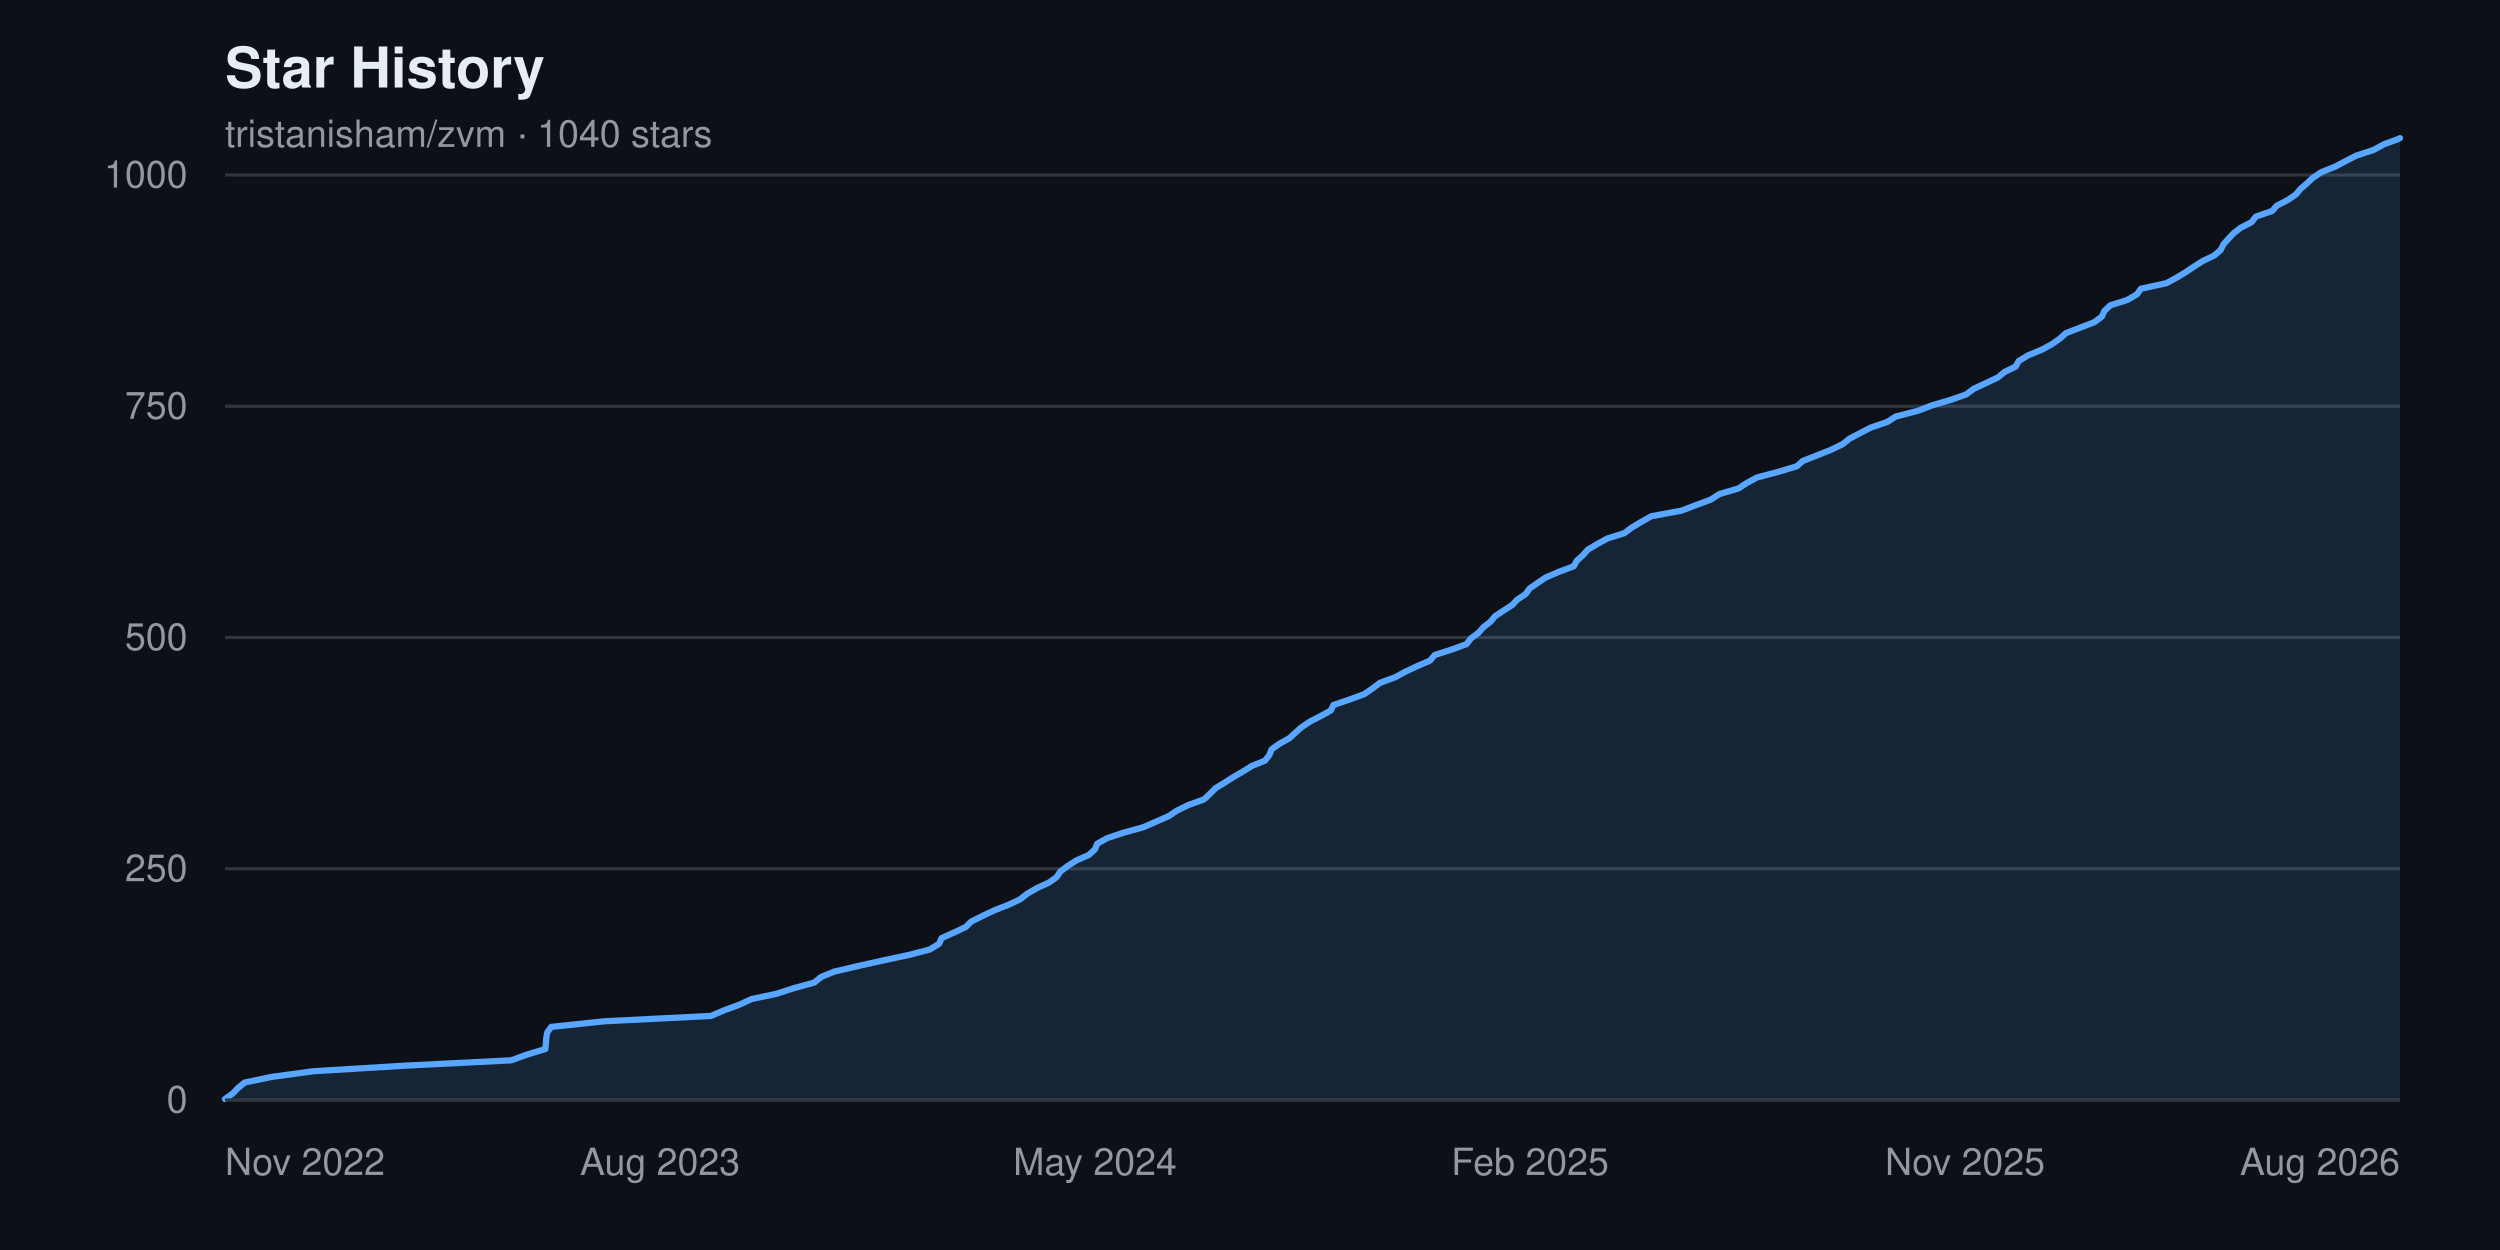
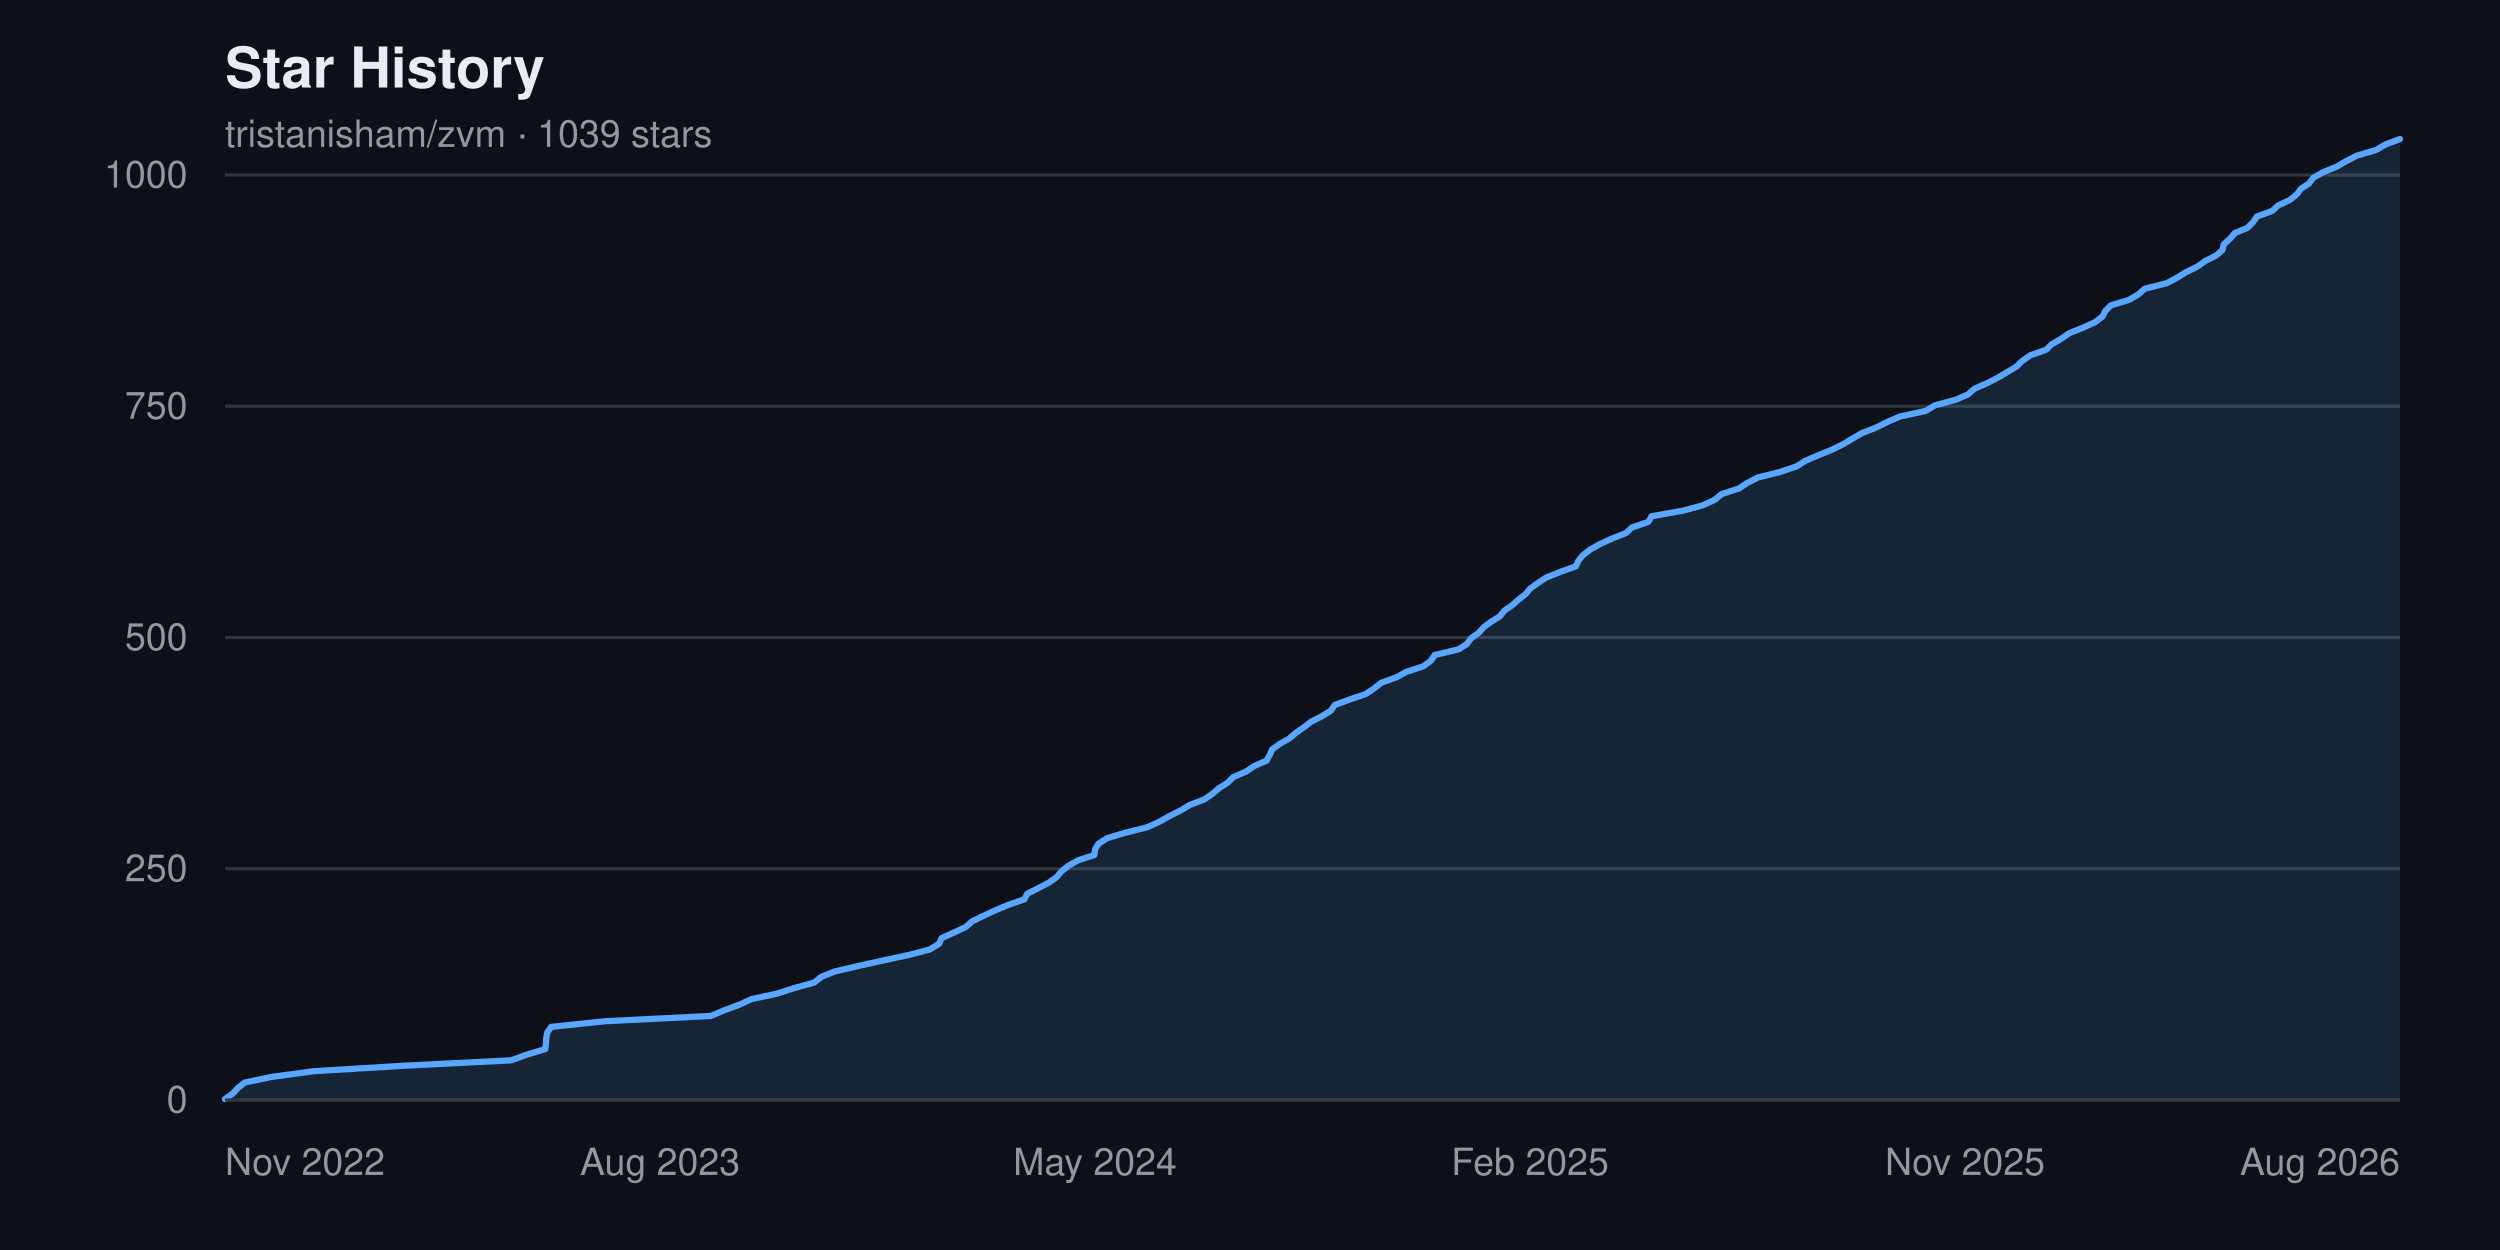
<svg xmlns="http://www.w3.org/2000/svg" width="800" height="400" viewBox="0 0 800 400" font-family="-apple-system, BlinkMacSystemFont, 'Segoe UI', Helvetica, Arial, sans-serif" role="img" aria-label="Star history chart for tristanisham/zvm">
  <rect width="800" height="400" fill="#0d1117" />
  <text x="72" y="28" fill="#e6edf3" font-size="18" font-weight="600">Star History</text>
-   <text x="72" y="47" fill="#9198a1" font-size="12">tristanisham/zvm · 1040 stars</text>
+   <text x="72" y="47" fill="#9198a1" font-size="12">tristanisham/zvm · 1039 stars</text>
  <g>
    <line x1="72" y1="352.0" x2="768" y2="352.0" stroke="#30363d" stroke-width="1" />
    <text x="60" y="352.0" fill="#9198a1" font-size="12" text-anchor="end" dominant-baseline="middle">0</text>
    <line x1="72" y1="278.0" x2="768" y2="278.0" stroke="#30363d" stroke-width="1" />
    <text x="60" y="278.0" fill="#9198a1" font-size="12" text-anchor="end" dominant-baseline="middle">250</text>
    <line x1="72" y1="204.0" x2="768" y2="204.0" stroke="#30363d" stroke-width="1" />
    <text x="60" y="204.0" fill="#9198a1" font-size="12" text-anchor="end" dominant-baseline="middle">500</text>
    <line x1="72" y1="130.0" x2="768" y2="130.0" stroke="#30363d" stroke-width="1" />
    <text x="60" y="130.0" fill="#9198a1" font-size="12" text-anchor="end" dominant-baseline="middle">750</text>
    <line x1="72" y1="56.0" x2="768" y2="56.0" stroke="#30363d" stroke-width="1" />
    <text x="60" y="56.0" fill="#9198a1" font-size="12" text-anchor="end" dominant-baseline="middle">1000</text>
  </g>
-   <path d="M 72.0,352.0 L 72.0 351.7 L 74.5 349.9 L 76.1 348.2 L 78.3 346.4 L 87.0 344.6 L 100.2 342.8 L 129.8 341.0 L 163.6 339.3 L 168.5 337.5 L 174.5 335.7 L 174.7 333.9 L 174.8 332.2 L 175.1 330.4 L 176.4 328.6 L 193.5 326.8 L 227.5 325.1 L 231.7 323.3 L 236.6 321.5 L 240.5 319.7 L 248.5 318.0 L 254.1 316.2 L 260.6 314.4 L 262.8 312.6 L 267.0 310.9 L 274.7 309.1 L 282.8 307.3 L 291.2 305.5 L 297.6 303.8 L 300.5 302.0 L 301.3 300.2 L 305.3 298.4 L 309.1 296.6 L 310.8 294.9 L 314.4 293.1 L 318.2 291.3 L 322.8 289.5 L 326.4 287.8 L 328.7 286.0 L 331.8 284.2 L 335.7 282.4 L 338.1 280.7 L 339.3 278.9 L 341.7 277.1 L 344.5 275.3 L 348.4 273.6 L 350.4 271.8 L 351.1 270.0 L 354.3 268.2 L 359.4 266.5 L 365.9 264.7 L 370.0 262.9 L 374.1 261.1 L 376.6 259.4 L 380.3 257.6 L 385.3 255.8 L 387.2 254.0 L 389.0 252.2 L 391.8 250.5 L 394.6 248.7 L 397.7 246.9 L 400.6 245.1 L 404.8 243.4 L 406.2 241.6 L 406.9 239.8 L 409.4 238.0 L 412.5 236.3 L 414.5 234.5 L 416.5 232.7 L 419.2 230.9 L 422.5 229.2 L 425.8 227.4 L 426.7 225.6 L 432.0 223.8 L 436.6 222.1 L 439.2 220.3 L 441.6 218.5 L 446.5 216.7 L 449.6 215.0 L 453.4 213.2 L 457.6 211.4 L 459.1 209.6 L 464.7 207.8 L 469.3 206.1 L 470.7 204.3 L 473.1 202.5 L 474.7 200.7 L 476.9 199.0 L 478.4 197.2 L 481.1 195.4 L 483.9 193.6 L 485.5 191.9 L 488.2 190.1 L 489.5 188.3 L 492.1 186.5 L 494.6 184.8 L 498.8 183.0 L 503.6 181.2 L 504.6 179.4 L 506.5 177.7 L 508.1 175.9 L 511.1 174.1 L 514.4 172.3 L 519.8 170.6 L 522.2 168.8 L 525.2 167.0 L 528.4 165.2 L 538.1 163.4 L 542.5 161.7 L 547.4 159.9 L 550.2 158.1 L 556.3 156.3 L 558.9 154.6 L 562.2 152.8 L 569.0 151.0 L 575.0 149.2 L 576.9 147.5 L 581.5 145.7 L 586.0 143.9 L 589.7 142.1 L 591.8 140.4 L 595.2 138.6 L 598.7 136.8 L 604.0 135.0 L 606.6 133.3 L 613.6 131.5 L 618.3 129.7 L 624.4 127.9 L 629.2 126.2 L 631.6 124.4 L 635.5 122.6 L 639.3 120.8 L 641.5 119.0 L 645.0 117.3 L 646.0 115.5 L 649.0 113.7 L 653.4 111.9 L 656.5 110.2 L 659.1 108.4 L 661.1 106.6 L 665.8 104.8 L 670.2 103.1 L 672.6 101.3 L 673.4 99.5 L 675.3 97.7 L 680.7 96.0 L 683.8 94.2 L 685.1 92.4 L 693.3 90.6 L 696.4 88.9 L 699.4 87.1 L 702.1 85.3 L 704.9 83.5 L 708.5 81.8 L 710.6 80.0 L 711.5 78.2 L 713.1 76.4 L 714.8 74.6 L 717.0 72.9 L 720.5 71.1 L 721.9 69.3 L 727.1 67.5 L 728.6 65.8 L 732.1 64.0 L 734.7 62.2 L 736.2 60.4 L 738.2 58.7 L 740.1 56.9 L 742.8 55.1 L 747.3 53.3 L 750.5 51.6 L 754.0 49.8 L 759.5 48.0 L 762.8 46.2 L 767.4 44.5 L 768.0 44.2 L 768.0,352.0 Z" fill="#58a6ff22" />
-   <polyline points="72.0,351.7 74.5,349.9 76.1,348.2 78.3,346.4 87.0,344.6 100.2,342.8 129.8,341.0 163.6,339.3 168.5,337.5 174.5,335.7 174.7,333.9 174.8,332.2 175.1,330.4 176.4,328.6 193.5,326.8 227.5,325.1 231.7,323.3 236.6,321.5 240.5,319.7 248.5,318.0 254.1,316.2 260.6,314.4 262.8,312.6 267.0,310.9 274.7,309.1 282.8,307.3 291.2,305.5 297.6,303.8 300.5,302.0 301.3,300.2 305.3,298.4 309.1,296.6 310.8,294.9 314.4,293.1 318.2,291.3 322.8,289.5 326.4,287.8 328.7,286.0 331.8,284.2 335.7,282.4 338.1,280.7 339.3,278.9 341.7,277.1 344.5,275.3 348.4,273.6 350.4,271.8 351.1,270.0 354.3,268.2 359.4,266.5 365.9,264.7 370.0,262.9 374.1,261.1 376.6,259.4 380.3,257.6 385.3,255.8 387.2,254.0 389.0,252.2 391.8,250.5 394.6,248.7 397.7,246.9 400.6,245.1 404.8,243.4 406.2,241.6 406.9,239.8 409.4,238.0 412.5,236.3 414.5,234.5 416.5,232.7 419.2,230.9 422.5,229.2 425.8,227.4 426.7,225.6 432.0,223.8 436.6,222.1 439.2,220.3 441.6,218.5 446.5,216.7 449.6,215.0 453.4,213.2 457.6,211.4 459.1,209.6 464.7,207.8 469.3,206.1 470.7,204.3 473.1,202.5 474.7,200.7 476.9,199.0 478.4,197.2 481.1,195.4 483.9,193.6 485.5,191.9 488.2,190.1 489.5,188.3 492.1,186.5 494.6,184.8 498.8,183.0 503.6,181.2 504.6,179.4 506.5,177.7 508.1,175.9 511.1,174.1 514.4,172.3 519.8,170.6 522.2,168.8 525.2,167.0 528.4,165.2 538.1,163.4 542.5,161.7 547.4,159.9 550.2,158.1 556.3,156.3 558.9,154.6 562.2,152.8 569.0,151.0 575.0,149.2 576.9,147.5 581.5,145.7 586.0,143.9 589.7,142.1 591.8,140.4 595.2,138.6 598.7,136.8 604.0,135.0 606.6,133.3 613.6,131.5 618.3,129.7 624.4,127.9 629.2,126.2 631.6,124.4 635.5,122.6 639.3,120.8 641.5,119.0 645.0,117.3 646.0,115.5 649.0,113.7 653.4,111.9 656.5,110.2 659.1,108.4 661.1,106.6 665.8,104.8 670.2,103.1 672.6,101.3 673.4,99.5 675.3,97.7 680.7,96.0 683.8,94.2 685.1,92.4 693.3,90.6 696.4,88.9 699.4,87.1 702.1,85.3 704.9,83.5 708.5,81.8 710.6,80.0 711.5,78.2 713.1,76.4 714.8,74.6 717.0,72.9 720.5,71.1 721.9,69.3 727.1,67.5 728.6,65.8 732.1,64.0 734.7,62.2 736.2,60.4 738.2,58.7 740.1,56.9 742.8,55.1 747.3,53.3 750.5,51.6 754.0,49.8 759.5,48.0 762.8,46.2 767.4,44.5 768.0,44.2" fill="none" stroke="#58a6ff" stroke-width="2" stroke-linejoin="round" stroke-linecap="round" />
+   <path d="M 72.0,352.0 L 72.0 351.7 L 74.5 349.9 L 76.1 348.2 L 78.3 346.4 L 87.0 344.6 L 100.2 342.8 L 129.8 341.0 L 163.6 339.3 L 168.5 337.5 L 174.5 335.7 L 174.7 333.9 L 174.8 332.2 L 175.1 330.4 L 176.4 328.6 L 193.5 326.8 L 227.5 325.1 L 231.7 323.3 L 236.6 321.5 L 240.5 319.7 L 248.5 318.0 L 254.1 316.2 L 260.6 314.4 L 262.8 312.6 L 267.0 310.9 L 274.7 309.1 L 282.8 307.3 L 291.2 305.5 L 297.6 303.8 L 300.5 302.0 L 301.3 300.2 L 305.3 298.4 L 309.1 296.6 L 311.0 294.9 L 314.6 293.1 L 318.5 291.3 L 322.8 289.5 L 327.8 287.8 L 328.7 286.0 L 332.3 284.2 L 335.7 282.4 L 338.1 280.7 L 339.6 278.9 L 341.8 277.1 L 345.0 275.3 L 350.2 273.6 L 350.4 271.8 L 351.5 270.0 L 354.3 268.2 L 360.0 266.5 L 367.2 264.7 L 371.1 262.9 L 374.3 261.1 L 377.7 259.4 L 380.7 257.6 L 385.4 255.8 L 388.0 254.0 L 390.1 252.2 L 392.8 250.5 L 394.6 248.7 L 398.7 246.9 L 401.4 245.1 L 405.3 243.4 L 406.3 241.6 L 407.1 239.8 L 409.6 238.0 L 412.6 236.3 L 414.7 234.5 L 417.3 232.7 L 419.6 230.9 L 423.0 229.2 L 425.9 227.4 L 427.1 225.6 L 432.0 223.8 L 437.0 222.1 L 439.7 220.3 L 442.0 218.5 L 446.9 216.7 L 450.0 215.0 L 455.5 213.2 L 457.9 211.4 L 459.1 209.6 L 466.7 207.8 L 469.4 206.1 L 470.7 204.3 L 473.2 202.5 L 474.8 200.7 L 477.1 199.0 L 480.0 197.2 L 481.4 195.4 L 484.0 193.6 L 485.9 191.9 L 488.2 190.1 L 489.7 188.3 L 492.2 186.5 L 494.8 184.8 L 499.3 183.0 L 504.3 181.2 L 505.1 179.4 L 506.5 177.7 L 508.8 175.9 L 512.0 174.1 L 515.9 172.3 L 520.3 170.6 L 522.2 168.8 L 527.5 167.0 L 528.5 165.2 L 538.6 163.4 L 544.9 161.7 L 548.8 159.9 L 550.9 158.1 L 556.5 156.3 L 559.0 154.6 L 562.5 152.8 L 569.7 151.0 L 575.0 149.2 L 577.6 147.5 L 581.8 145.7 L 586.2 143.9 L 589.9 142.1 L 592.7 140.4 L 595.8 138.6 L 600.4 136.8 L 604.0 135.0 L 607.9 133.3 L 616.2 131.5 L 619.2 129.7 L 625.9 127.9 L 629.8 126.2 L 631.8 124.4 L 635.9 122.6 L 639.4 120.8 L 642.4 119.0 L 645.3 117.3 L 647.1 115.5 L 649.7 113.7 L 654.8 111.9 L 656.5 110.2 L 659.6 108.4 L 662.2 106.6 L 666.7 104.8 L 670.4 103.1 L 672.8 101.3 L 673.7 99.5 L 675.5 97.7 L 681.2 96.0 L 684.3 94.2 L 686.3 92.4 L 693.4 90.6 L 696.6 88.9 L 699.5 87.1 L 703.2 85.3 L 705.7 83.5 L 709.1 81.8 L 711.2 80.0 L 711.6 78.2 L 713.6 76.4 L 715.1 74.6 L 719.2 72.9 L 721.0 71.1 L 722.2 69.3 L 727.1 67.5 L 728.9 65.8 L 732.7 64.0 L 735.0 62.2 L 736.3 60.4 L 738.9 58.7 L 740.2 56.9 L 743.4 55.1 L 747.8 53.3 L 750.7 51.6 L 754.2 49.8 L 760.3 48.0 L 763.4 46.2 L 768.0 44.5 L 768.0,352.0 Z" fill="#58a6ff22" />
+   <polyline points="72.0,351.7 74.5,349.9 76.1,348.2 78.3,346.4 87.0,344.6 100.2,342.8 129.8,341.0 163.6,339.3 168.5,337.5 174.5,335.7 174.7,333.9 174.8,332.2 175.1,330.4 176.4,328.6 193.5,326.8 227.5,325.1 231.7,323.3 236.6,321.5 240.5,319.7 248.5,318.0 254.1,316.2 260.6,314.4 262.8,312.6 267.0,310.9 274.7,309.1 282.8,307.3 291.2,305.5 297.6,303.8 300.5,302.0 301.3,300.2 305.3,298.4 309.1,296.6 311.0,294.9 314.6,293.1 318.5,291.3 322.8,289.5 327.8,287.8 328.7,286.0 332.3,284.2 335.7,282.4 338.1,280.7 339.6,278.9 341.8,277.1 345.0,275.3 350.2,273.6 350.4,271.8 351.5,270.0 354.3,268.2 360.0,266.5 367.2,264.7 371.1,262.9 374.3,261.1 377.7,259.4 380.7,257.6 385.4,255.8 388.0,254.0 390.1,252.2 392.8,250.5 394.6,248.7 398.7,246.9 401.4,245.1 405.3,243.4 406.3,241.6 407.1,239.8 409.6,238.0 412.6,236.3 414.7,234.5 417.3,232.7 419.6,230.9 423.0,229.2 425.9,227.4 427.1,225.6 432.0,223.8 437.0,222.1 439.7,220.3 442.0,218.5 446.9,216.7 450.0,215.0 455.5,213.2 457.9,211.4 459.1,209.6 466.7,207.8 469.4,206.1 470.7,204.3 473.2,202.5 474.8,200.7 477.1,199.0 480.0,197.2 481.4,195.4 484.0,193.6 485.9,191.9 488.2,190.1 489.7,188.3 492.2,186.5 494.8,184.8 499.3,183.0 504.3,181.2 505.1,179.4 506.5,177.7 508.8,175.9 512.0,174.1 515.9,172.3 520.3,170.6 522.2,168.8 527.5,167.0 528.5,165.2 538.6,163.4 544.9,161.7 548.8,159.9 550.9,158.1 556.5,156.3 559.0,154.6 562.5,152.8 569.7,151.0 575.0,149.2 577.6,147.5 581.8,145.7 586.2,143.9 589.9,142.1 592.7,140.4 595.8,138.6 600.4,136.8 604.0,135.0 607.9,133.3 616.2,131.5 619.2,129.7 625.9,127.9 629.8,126.2 631.8,124.4 635.9,122.6 639.4,120.8 642.4,119.0 645.3,117.3 647.1,115.5 649.7,113.7 654.8,111.9 656.5,110.2 659.6,108.4 662.2,106.6 666.7,104.8 670.4,103.1 672.8,101.3 673.7,99.5 675.5,97.7 681.2,96.0 684.3,94.2 686.3,92.4 693.4,90.6 696.6,88.9 699.5,87.1 703.2,85.3 705.7,83.5 709.1,81.8 711.2,80.0 711.6,78.2 713.6,76.4 715.1,74.6 719.2,72.9 721.0,71.1 722.2,69.3 727.1,67.5 728.9,65.8 732.7,64.0 735.0,62.2 736.3,60.4 738.9,58.7 740.2,56.9 743.4,55.1 747.8,53.3 750.7,51.6 754.2,49.8 760.3,48.0 763.4,46.2 768.0,44.5" fill="none" stroke="#58a6ff" stroke-width="2" stroke-linejoin="round" stroke-linecap="round" />
  <g>
    <text x="72.0" y="376" fill="#9198a1" font-size="12" text-anchor="start">Nov 2022</text>
    <text x="211.2" y="376" fill="#9198a1" font-size="12" text-anchor="middle">Aug 2023</text>
    <text x="350.4" y="376" fill="#9198a1" font-size="12" text-anchor="middle">May 2024</text>
    <text x="489.6" y="376" fill="#9198a1" font-size="12" text-anchor="middle">Feb 2025</text>
    <text x="628.8" y="376" fill="#9198a1" font-size="12" text-anchor="middle">Nov 2025</text>
    <text x="768.0" y="376" fill="#9198a1" font-size="12" text-anchor="end">Aug 2026</text>
  </g>
  <line x1="72" y1="352" x2="768" y2="352" stroke="#30363d" stroke-width="1" />
</svg>
